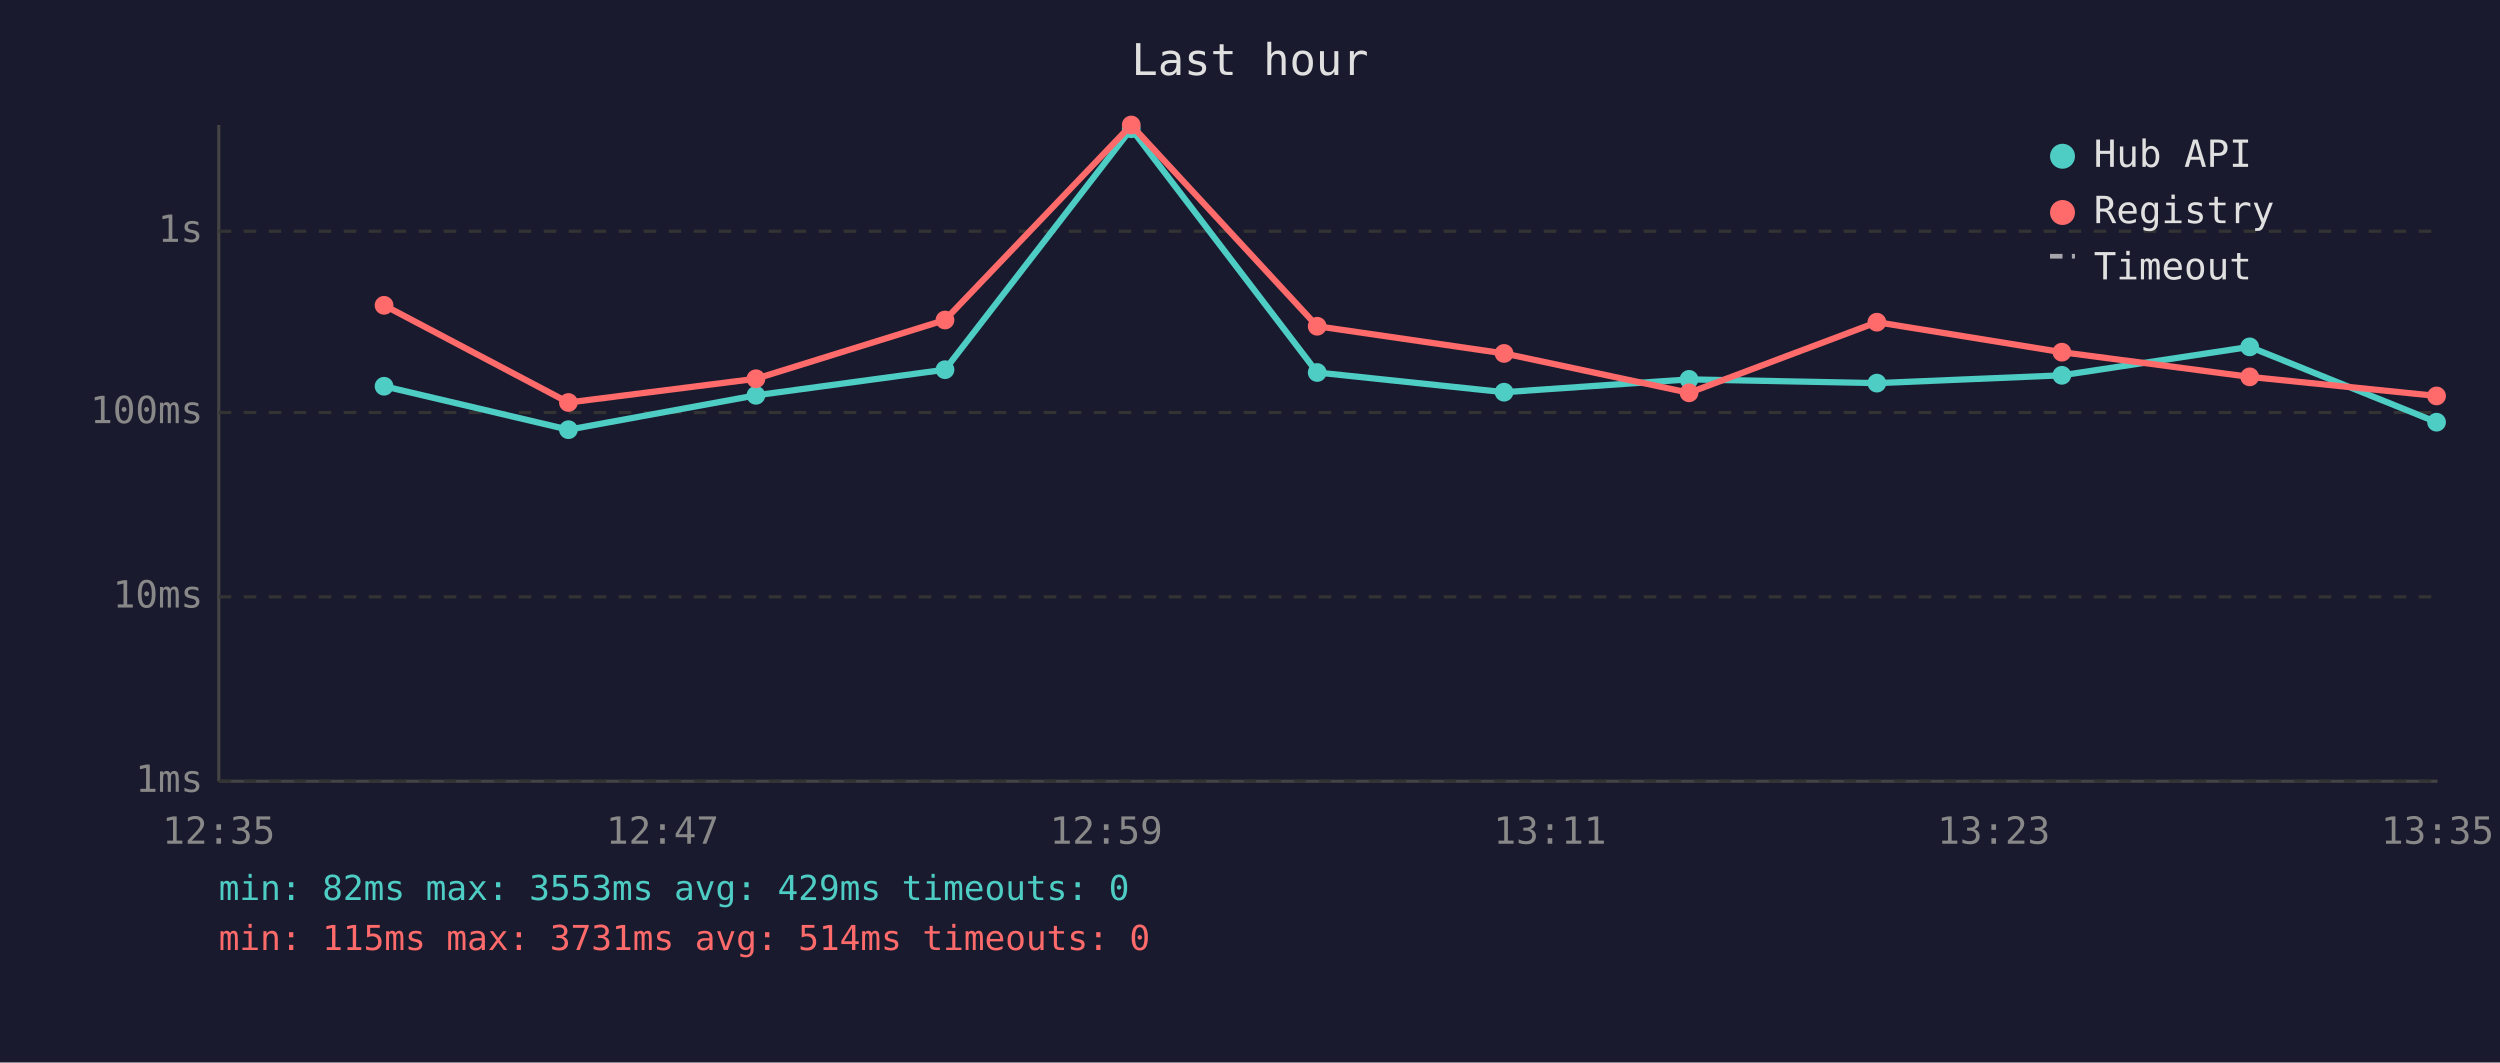
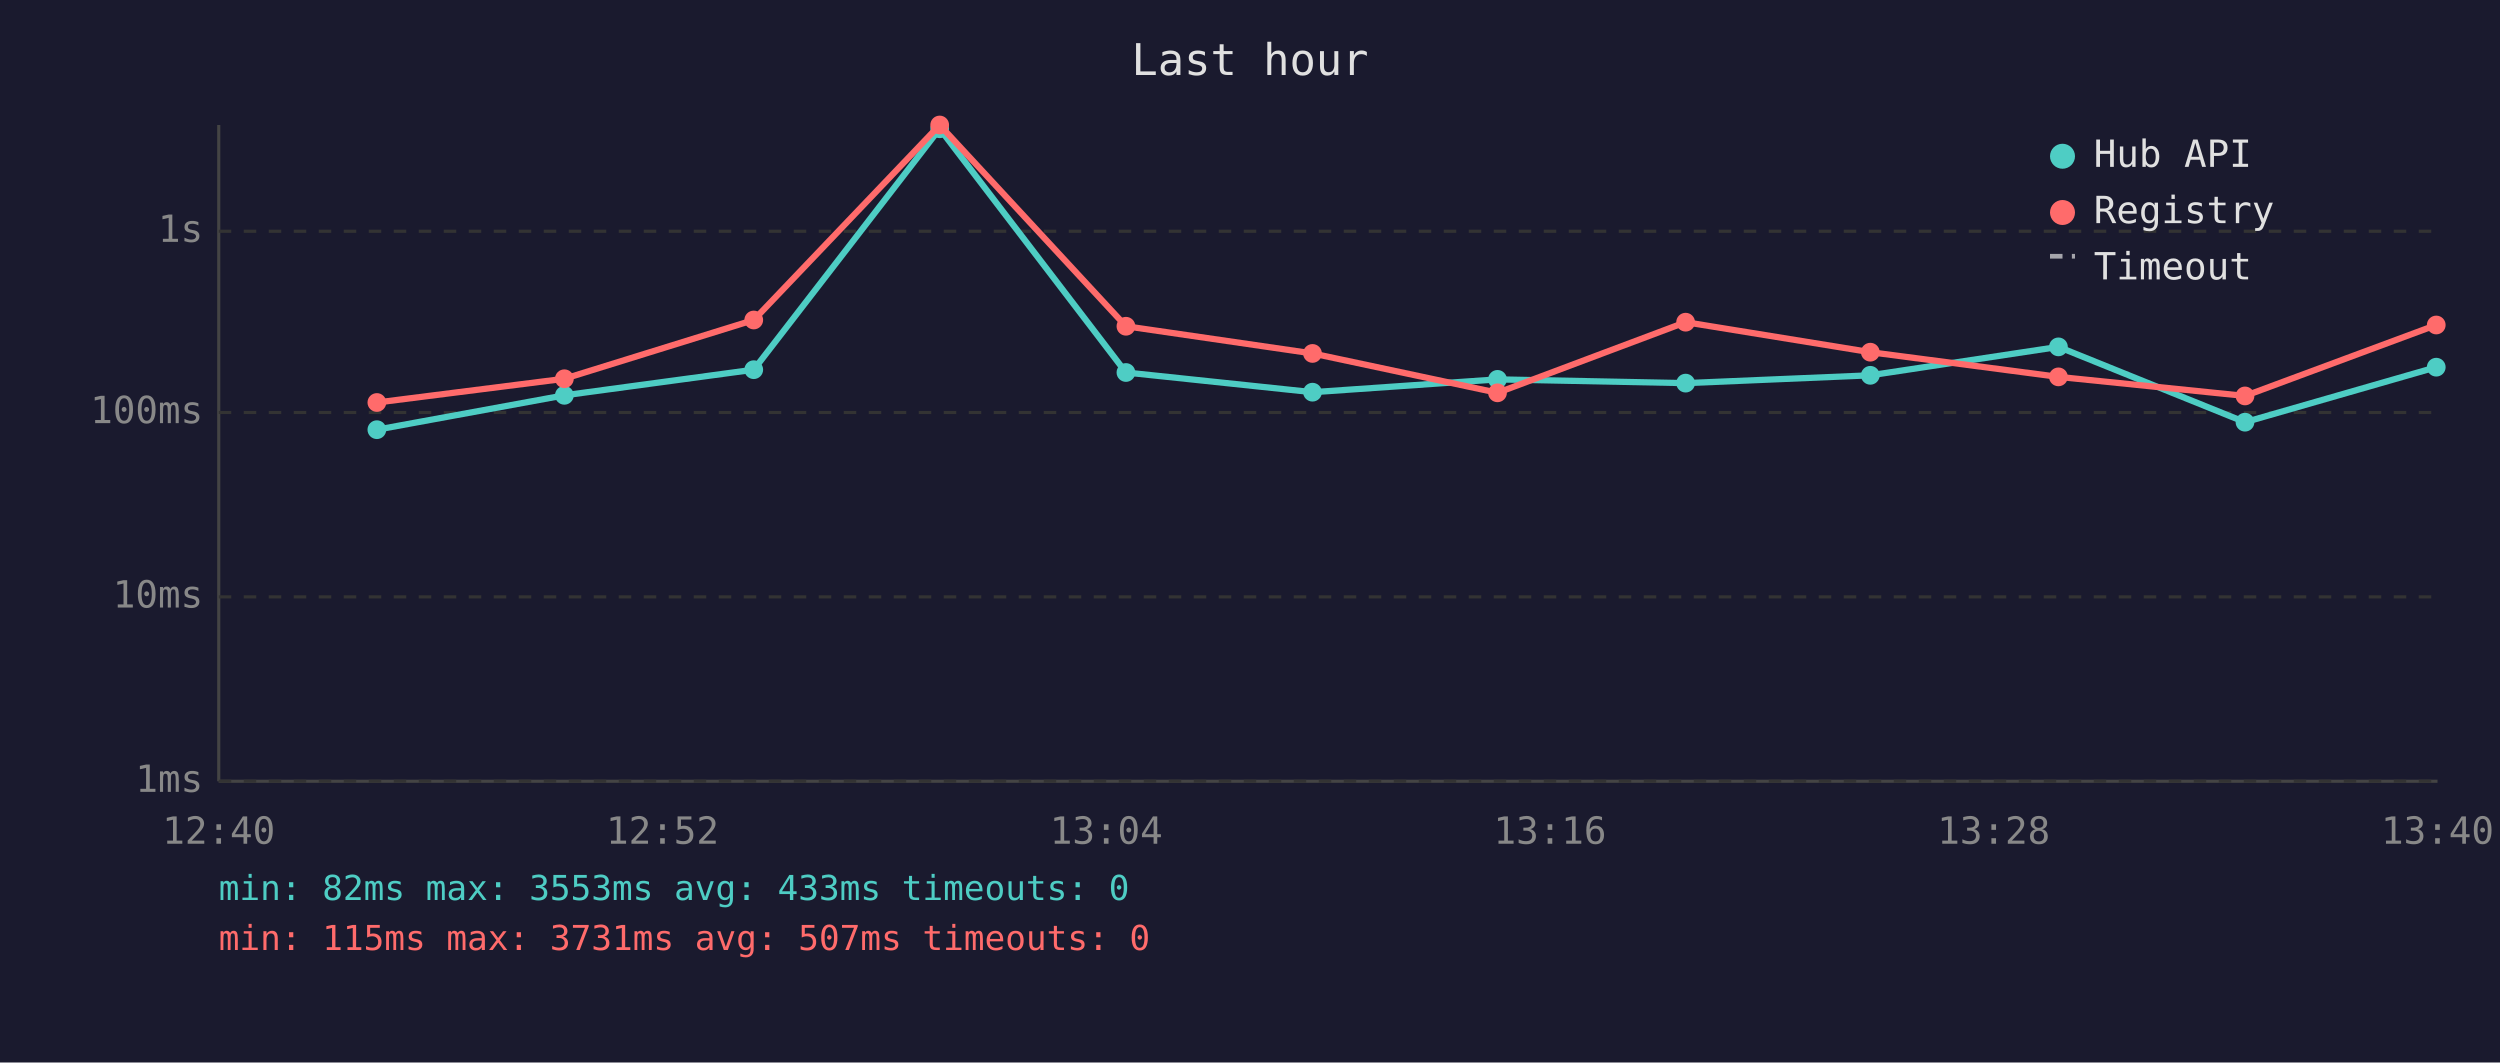
<svg xmlns="http://www.w3.org/2000/svg" viewBox="0 0 800 340" font-family="monospace" font-size="12">
  <rect width="800" height="340" fill="#1a1a2e" />
  <text x="400" y="24" fill="#e0e0e0" font-size="14" text-anchor="middle">Last hour</text>
  <line x1="70" y1="40" x2="70" y2="250" stroke="#444" stroke-width="1" />
  <line x1="70" y1="250" x2="780" y2="250" stroke="#444" stroke-width="1" />
  <line x1="70" y1="250" x2="780" y2="250" stroke="#333" stroke-width="1" stroke-dasharray="4" />
  <text x="65" y="250" fill="#888" text-anchor="end" dominant-baseline="middle">1ms</text>
  <line x1="70" y1="191" x2="780" y2="191" stroke="#333" stroke-width="1" stroke-dasharray="4" />
  <text x="65" y="191" fill="#888" text-anchor="end" dominant-baseline="middle">10ms</text>
  <line x1="70" y1="132" x2="780" y2="132" stroke="#333" stroke-width="1" stroke-dasharray="4" />
  <text x="65" y="132" fill="#888" text-anchor="end" dominant-baseline="middle">100ms</text>
  <line x1="70" y1="74" x2="780" y2="74" stroke="#333" stroke-width="1" stroke-dasharray="4" />
  <text x="65" y="74" fill="#888" text-anchor="end" dominant-baseline="middle">1s</text>
-   <text x="70" y="270" fill="#888" text-anchor="middle">12:35</text>
-   <text x="212" y="270" fill="#888" text-anchor="middle">12:47</text>
-   <text x="354" y="270" fill="#888" text-anchor="middle">12:59</text>
-   <text x="496" y="270" fill="#888" text-anchor="middle">13:11</text>
-   <text x="638" y="270" fill="#888" text-anchor="middle">13:23</text>
-   <text x="780" y="270" fill="#888" text-anchor="middle">13:35</text>
-   <polyline points="122.9,123.6 181.9,137.5 241.9,126.5 302.4,118.3 362.0,41.2 421.5,119.2 481.3,125.5 540.5,121.4 600.6,122.6 659.8,120.1 719.9,111.0 779.7,135.1" fill="none" stroke="#4ecdc4" stroke-width="2" opacity="1" />
-   <circle cx="122.9" cy="123.6" r="3" fill="#4ecdc4" />
-   <circle cx="181.9" cy="137.5" r="3" fill="#4ecdc4" />
-   <circle cx="241.9" cy="126.5" r="3" fill="#4ecdc4" />
-   <circle cx="302.4" cy="118.3" r="3" fill="#4ecdc4" />
-   <circle cx="362.0" cy="41.2" r="3" fill="#4ecdc4" />
-   <circle cx="421.5" cy="119.2" r="3" fill="#4ecdc4" />
-   <circle cx="481.3" cy="125.5" r="3" fill="#4ecdc4" />
-   <circle cx="540.5" cy="121.4" r="3" fill="#4ecdc4" />
-   <circle cx="600.6" cy="122.6" r="3" fill="#4ecdc4" />
-   <circle cx="659.8" cy="120.1" r="3" fill="#4ecdc4" />
-   <circle cx="719.9" cy="111.0" r="3" fill="#4ecdc4" />
-   <circle cx="779.7" cy="135.1" r="3" fill="#4ecdc4" />
-   <polyline points="122.9,97.7 181.9,128.8 241.9,121.2 302.4,102.4 362.0,40.0 421.5,104.4 481.3,113.1 540.5,125.7 600.6,103.1 659.8,112.7 719.9,120.6 779.7,126.7" fill="none" stroke="#ff6b6b" stroke-width="2" opacity="1" />
-   <circle cx="122.9" cy="97.7" r="3" fill="#ff6b6b" />
-   <circle cx="181.9" cy="128.8" r="3" fill="#ff6b6b" />
-   <circle cx="241.9" cy="121.2" r="3" fill="#ff6b6b" />
-   <circle cx="302.4" cy="102.4" r="3" fill="#ff6b6b" />
-   <circle cx="362.0" cy="40.0" r="3" fill="#ff6b6b" />
-   <circle cx="421.5" cy="104.4" r="3" fill="#ff6b6b" />
-   <circle cx="481.3" cy="113.1" r="3" fill="#ff6b6b" />
-   <circle cx="540.5" cy="125.7" r="3" fill="#ff6b6b" />
-   <circle cx="600.6" cy="103.1" r="3" fill="#ff6b6b" />
-   <circle cx="659.8" cy="112.7" r="3" fill="#ff6b6b" />
-   <circle cx="719.9" cy="120.6" r="3" fill="#ff6b6b" />
-   <circle cx="779.7" cy="126.7" r="3" fill="#ff6b6b" />
+   <text x="70" y="270" fill="#888" text-anchor="middle">12:40</text>
+   <text x="212" y="270" fill="#888" text-anchor="middle">12:52</text>
+   <text x="354" y="270" fill="#888" text-anchor="middle">13:04</text>
+   <text x="496" y="270" fill="#888" text-anchor="middle">13:16</text>
+   <text x="638" y="270" fill="#888" text-anchor="middle">13:28</text>
+   <text x="780" y="270" fill="#888" text-anchor="middle">13:40</text>
+   <polyline points="120.6,137.5 180.6,126.5 241.2,118.3 300.7,41.2 360.3,119.2 420.0,125.5 479.2,121.4 539.4,122.6 598.5,120.1 658.7,111.0 718.4,135.1 779.6,117.5" fill="none" stroke="#4ecdc4" stroke-width="2" opacity="1" />
+   <circle cx="120.6" cy="137.5" r="3" fill="#4ecdc4" />
+   <circle cx="180.6" cy="126.5" r="3" fill="#4ecdc4" />
+   <circle cx="241.2" cy="118.3" r="3" fill="#4ecdc4" />
+   <circle cx="300.7" cy="41.2" r="3" fill="#4ecdc4" />
+   <circle cx="360.3" cy="119.2" r="3" fill="#4ecdc4" />
+   <circle cx="420.0" cy="125.5" r="3" fill="#4ecdc4" />
+   <circle cx="479.2" cy="121.4" r="3" fill="#4ecdc4" />
+   <circle cx="539.4" cy="122.6" r="3" fill="#4ecdc4" />
+   <circle cx="598.5" cy="120.1" r="3" fill="#4ecdc4" />
+   <circle cx="658.7" cy="111.0" r="3" fill="#4ecdc4" />
+   <circle cx="718.4" cy="135.1" r="3" fill="#4ecdc4" />
+   <circle cx="779.6" cy="117.5" r="3" fill="#4ecdc4" />
+   <polyline points="120.6,128.8 180.6,121.2 241.2,102.4 300.7,40.0 360.3,104.4 420.0,113.1 479.2,125.7 539.4,103.1 598.5,112.7 658.7,120.6 718.4,126.7 779.6,104.0" fill="none" stroke="#ff6b6b" stroke-width="2" opacity="1" />
+   <circle cx="120.6" cy="128.8" r="3" fill="#ff6b6b" />
+   <circle cx="180.6" cy="121.2" r="3" fill="#ff6b6b" />
+   <circle cx="241.2" cy="102.4" r="3" fill="#ff6b6b" />
+   <circle cx="300.7" cy="40.0" r="3" fill="#ff6b6b" />
+   <circle cx="360.3" cy="104.4" r="3" fill="#ff6b6b" />
+   <circle cx="420.0" cy="113.1" r="3" fill="#ff6b6b" />
+   <circle cx="479.2" cy="125.7" r="3" fill="#ff6b6b" />
+   <circle cx="539.4" cy="103.1" r="3" fill="#ff6b6b" />
+   <circle cx="598.5" cy="112.7" r="3" fill="#ff6b6b" />
+   <circle cx="658.7" cy="120.6" r="3" fill="#ff6b6b" />
+   <circle cx="718.4" cy="126.7" r="3" fill="#ff6b6b" />
+   <circle cx="779.6" cy="104.0" r="3" fill="#ff6b6b" />
  <circle cx="660" cy="50" r="4" fill="#4ecdc4" />
  <text x="670" y="50" fill="#e0e0e0" dominant-baseline="middle">Hub API</text>
  <circle cx="660" cy="68" r="4" fill="#ff6b6b" />
  <text x="670" y="68" fill="#e0e0e0" dominant-baseline="middle">Registry</text>
  <line x1="656" y1="82" x2="664" y2="82" stroke="#e0e0e0" stroke-width="1.5" stroke-dasharray="4,3" opacity="0.7" />
  <text x="670" y="86" fill="#e0e0e0" dominant-baseline="middle">Timeout</text>
-   <text x="70" y="288" fill="#4ecdc4" font-size="11">min: 82ms  max: 3553ms  avg: 429ms  timeouts: 0</text>
-   <text x="70" y="304" fill="#ff6b6b" font-size="11">min: 115ms  max: 3731ms  avg: 514ms  timeouts: 0</text>
+   <text x="70" y="288" fill="#4ecdc4" font-size="11">min: 82ms  max: 3553ms  avg: 433ms  timeouts: 0</text>
+   <text x="70" y="304" fill="#ff6b6b" font-size="11">min: 115ms  max: 3731ms  avg: 507ms  timeouts: 0</text>
</svg>
